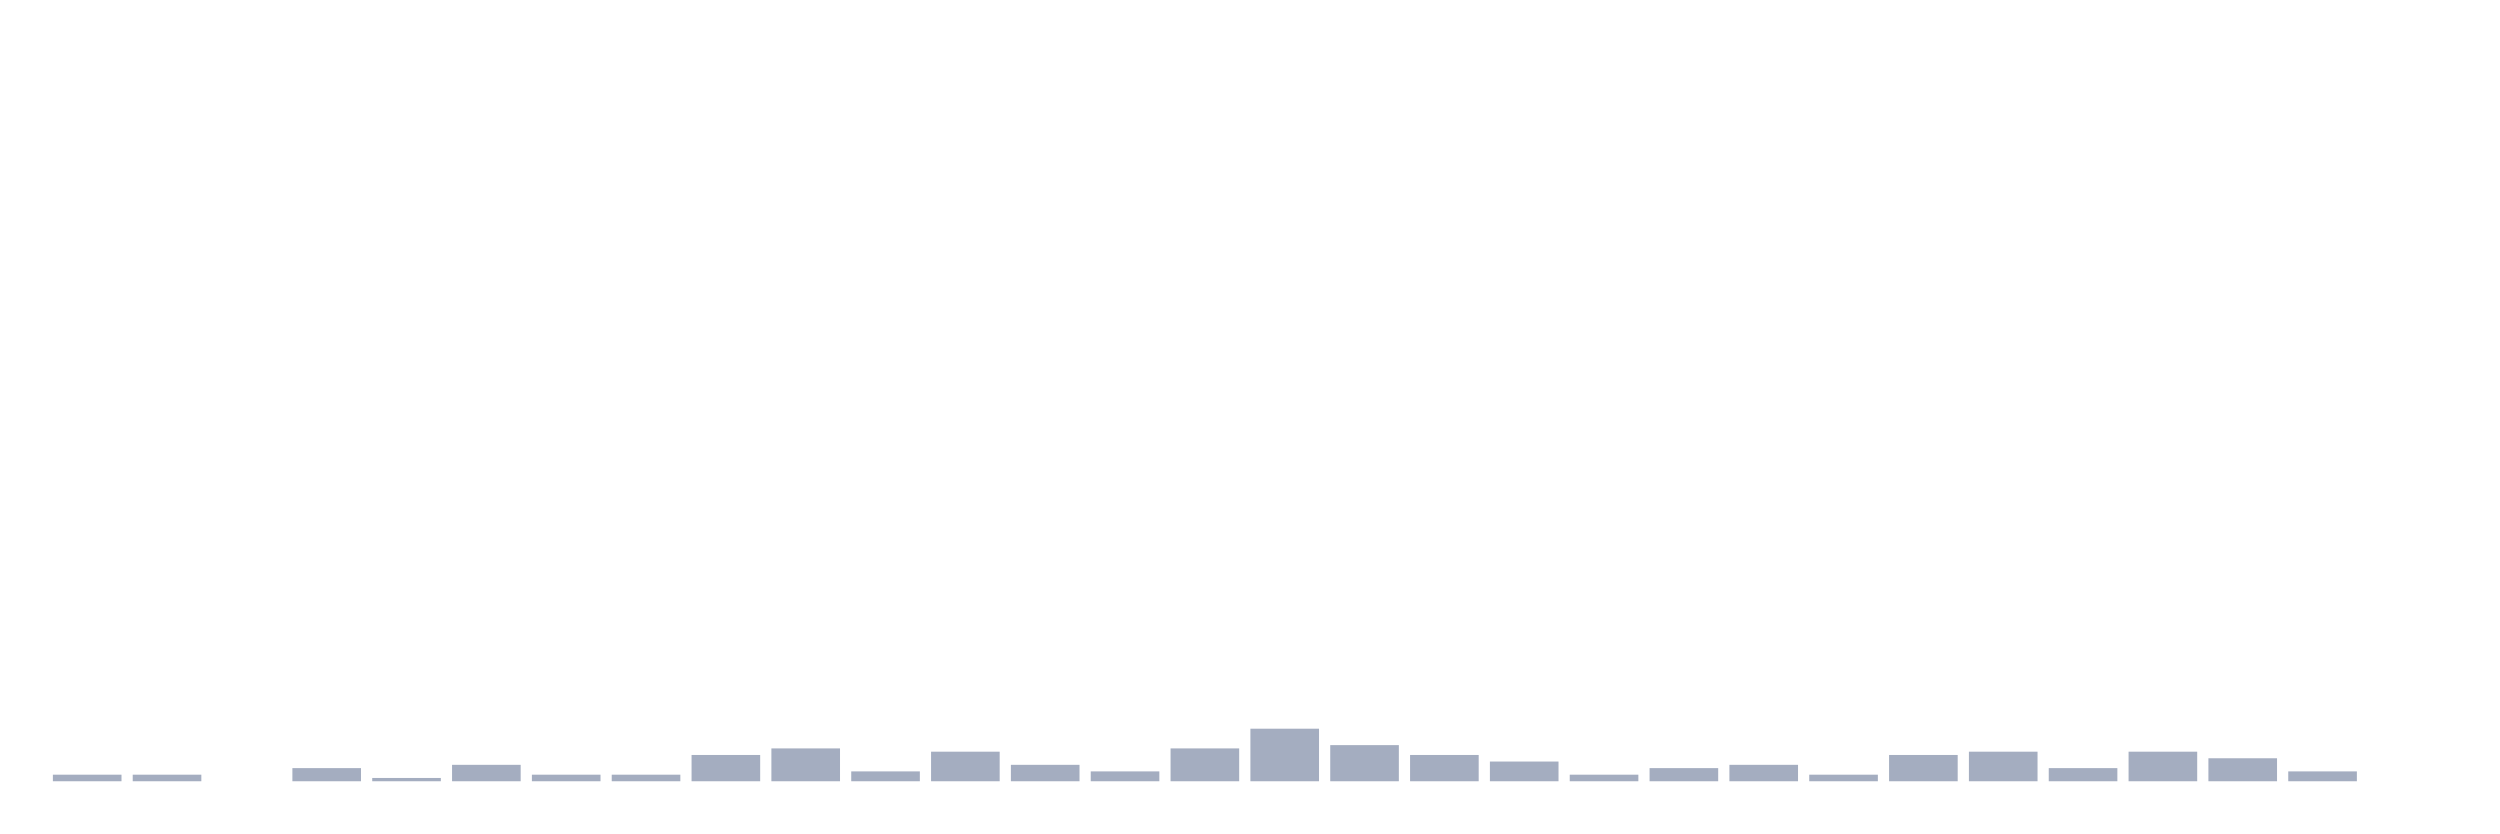
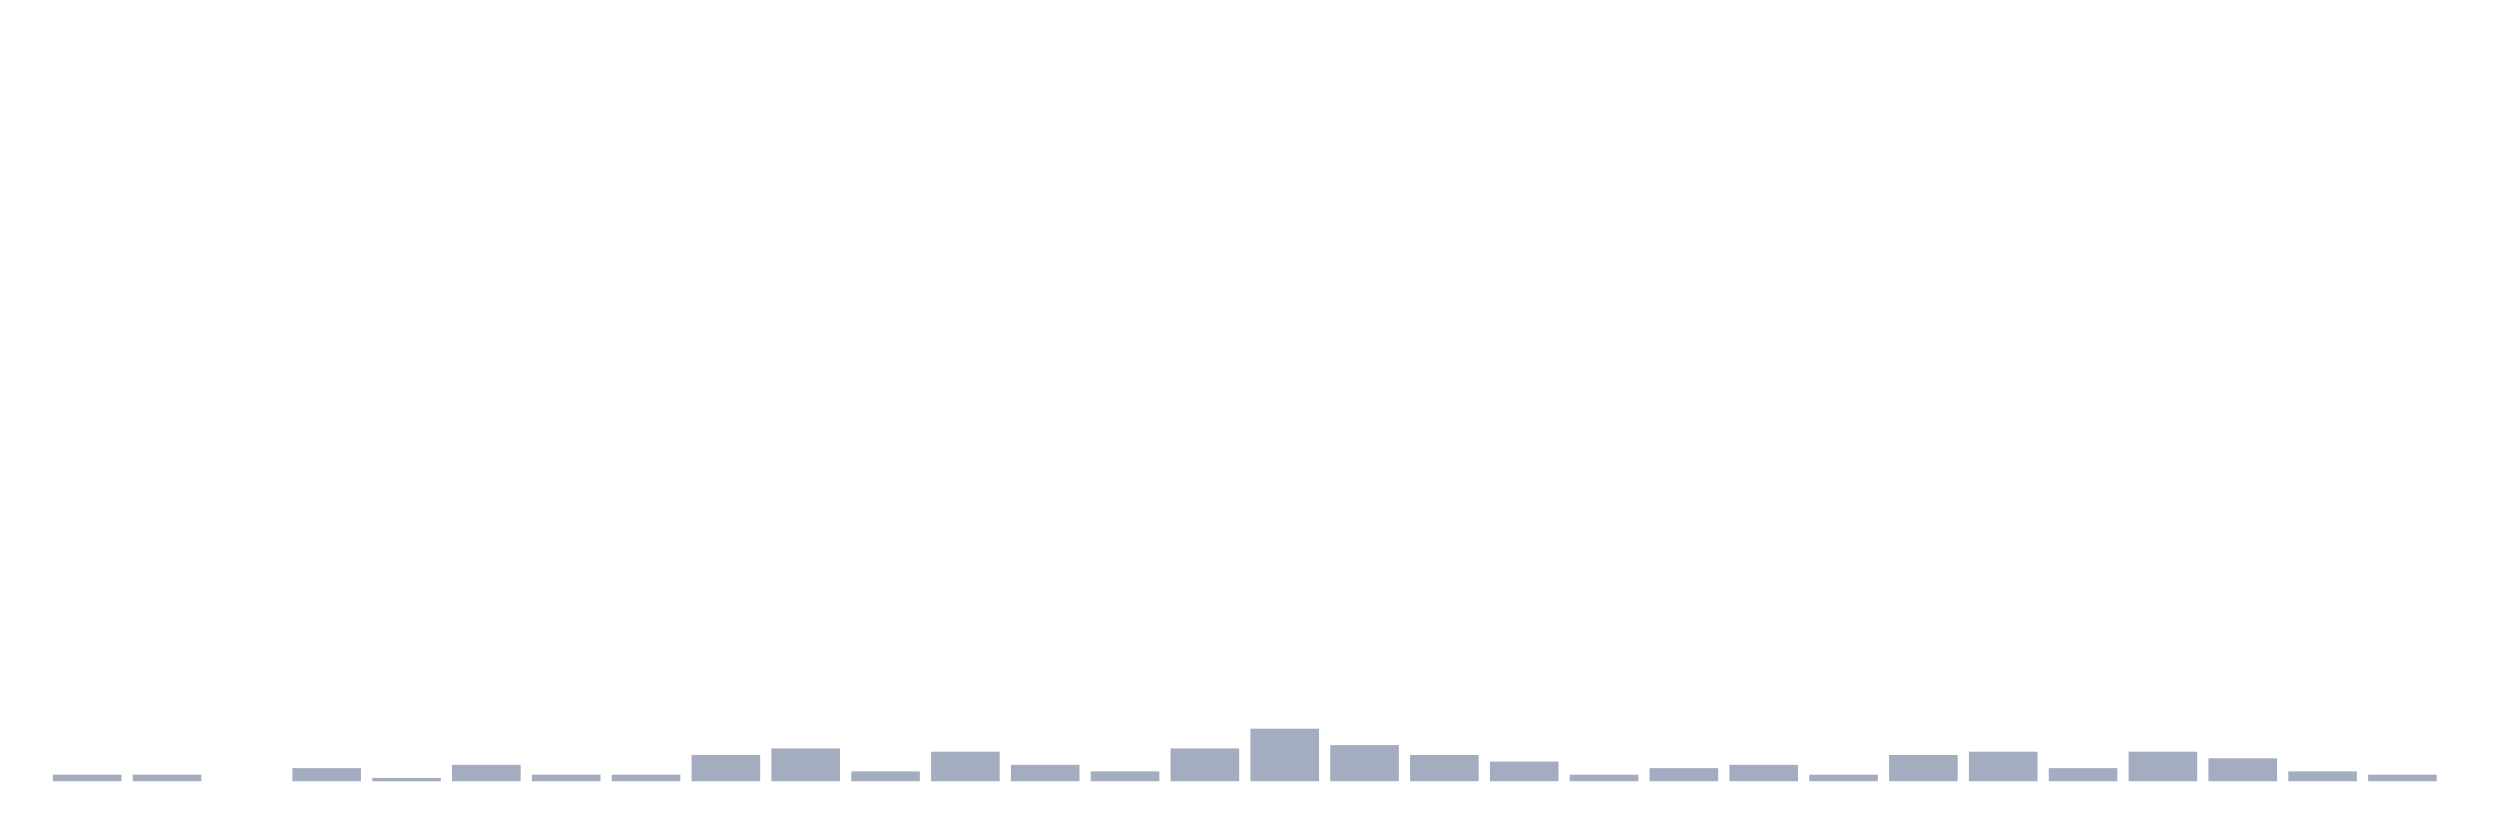
<svg xmlns="http://www.w3.org/2000/svg" viewBox="0 0 480 160">
  <g transform="translate(10,10)">
    <rect class="bar" x="0.153" width="13.175" y="138.739" height="1.261" fill="rgb(164,173,192)" />
    <rect class="bar" x="15.482" width="13.175" y="138.739" height="1.261" fill="rgb(164,173,192)" />
    <rect class="bar" x="30.81" width="13.175" y="140" height="0" fill="rgb(164,173,192)" />
    <rect class="bar" x="46.138" width="13.175" y="137.477" height="2.523" fill="rgb(164,173,192)" />
    <rect class="bar" x="61.466" width="13.175" y="139.369" height="0.631" fill="rgb(164,173,192)" />
    <rect class="bar" x="76.794" width="13.175" y="136.847" height="3.153" fill="rgb(164,173,192)" />
    <rect class="bar" x="92.123" width="13.175" y="138.739" height="1.261" fill="rgb(164,173,192)" />
    <rect class="bar" x="107.451" width="13.175" y="138.739" height="1.261" fill="rgb(164,173,192)" />
    <rect class="bar" x="122.779" width="13.175" y="134.955" height="5.045" fill="rgb(164,173,192)" />
    <rect class="bar" x="138.107" width="13.175" y="133.694" height="6.306" fill="rgb(164,173,192)" />
    <rect class="bar" x="153.436" width="13.175" y="138.108" height="1.892" fill="rgb(164,173,192)" />
    <rect class="bar" x="168.764" width="13.175" y="134.324" height="5.676" fill="rgb(164,173,192)" />
    <rect class="bar" x="184.092" width="13.175" y="136.847" height="3.153" fill="rgb(164,173,192)" />
    <rect class="bar" x="199.42" width="13.175" y="138.108" height="1.892" fill="rgb(164,173,192)" />
    <rect class="bar" x="214.748" width="13.175" y="133.694" height="6.306" fill="rgb(164,173,192)" />
    <rect class="bar" x="230.077" width="13.175" y="129.91" height="10.09" fill="rgb(164,173,192)" />
    <rect class="bar" x="245.405" width="13.175" y="133.063" height="6.937" fill="rgb(164,173,192)" />
    <rect class="bar" x="260.733" width="13.175" y="134.955" height="5.045" fill="rgb(164,173,192)" />
    <rect class="bar" x="276.061" width="13.175" y="136.216" height="3.784" fill="rgb(164,173,192)" />
    <rect class="bar" x="291.39" width="13.175" y="138.739" height="1.261" fill="rgb(164,173,192)" />
    <rect class="bar" x="306.718" width="13.175" y="137.477" height="2.523" fill="rgb(164,173,192)" />
    <rect class="bar" x="322.046" width="13.175" y="136.847" height="3.153" fill="rgb(164,173,192)" />
    <rect class="bar" x="337.374" width="13.175" y="138.739" height="1.261" fill="rgb(164,173,192)" />
    <rect class="bar" x="352.702" width="13.175" y="134.955" height="5.045" fill="rgb(164,173,192)" />
    <rect class="bar" x="368.031" width="13.175" y="134.324" height="5.676" fill="rgb(164,173,192)" />
    <rect class="bar" x="383.359" width="13.175" y="137.477" height="2.523" fill="rgb(164,173,192)" />
    <rect class="bar" x="398.687" width="13.175" y="134.324" height="5.676" fill="rgb(164,173,192)" />
    <rect class="bar" x="414.015" width="13.175" y="135.586" height="4.414" fill="rgb(164,173,192)" />
    <rect class="bar" x="429.344" width="13.175" y="138.108" height="1.892" fill="rgb(164,173,192)" />
-     <rect class="bar" x="444.672" width="13.175" y="140" height="0" fill="rgb(164,173,192)" />
+     <rect class="bar" x="444.672" width="13.175" y="138.739" height="1.261" fill="rgb(164,173,192)" />
  </g>
</svg>
